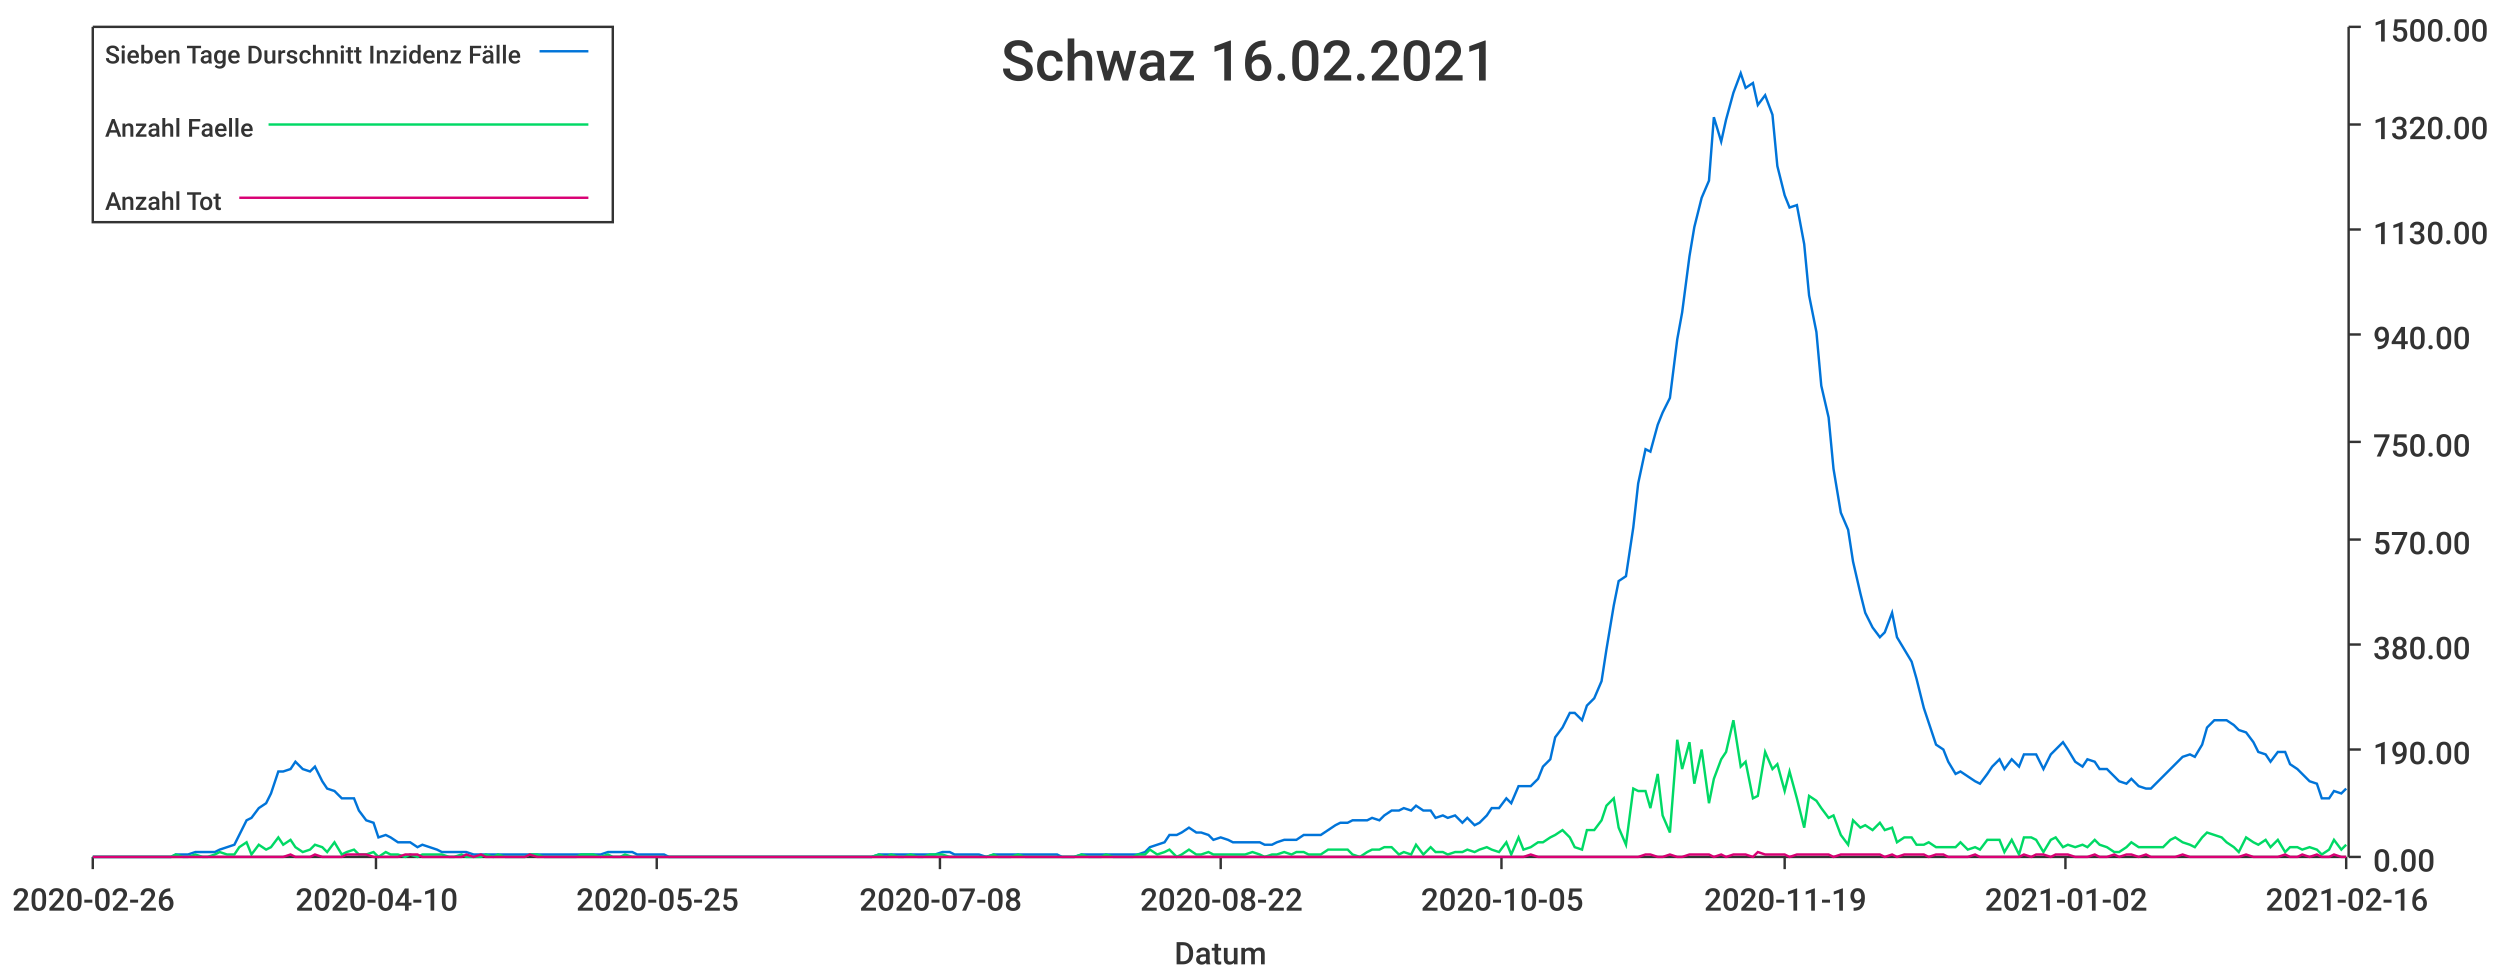
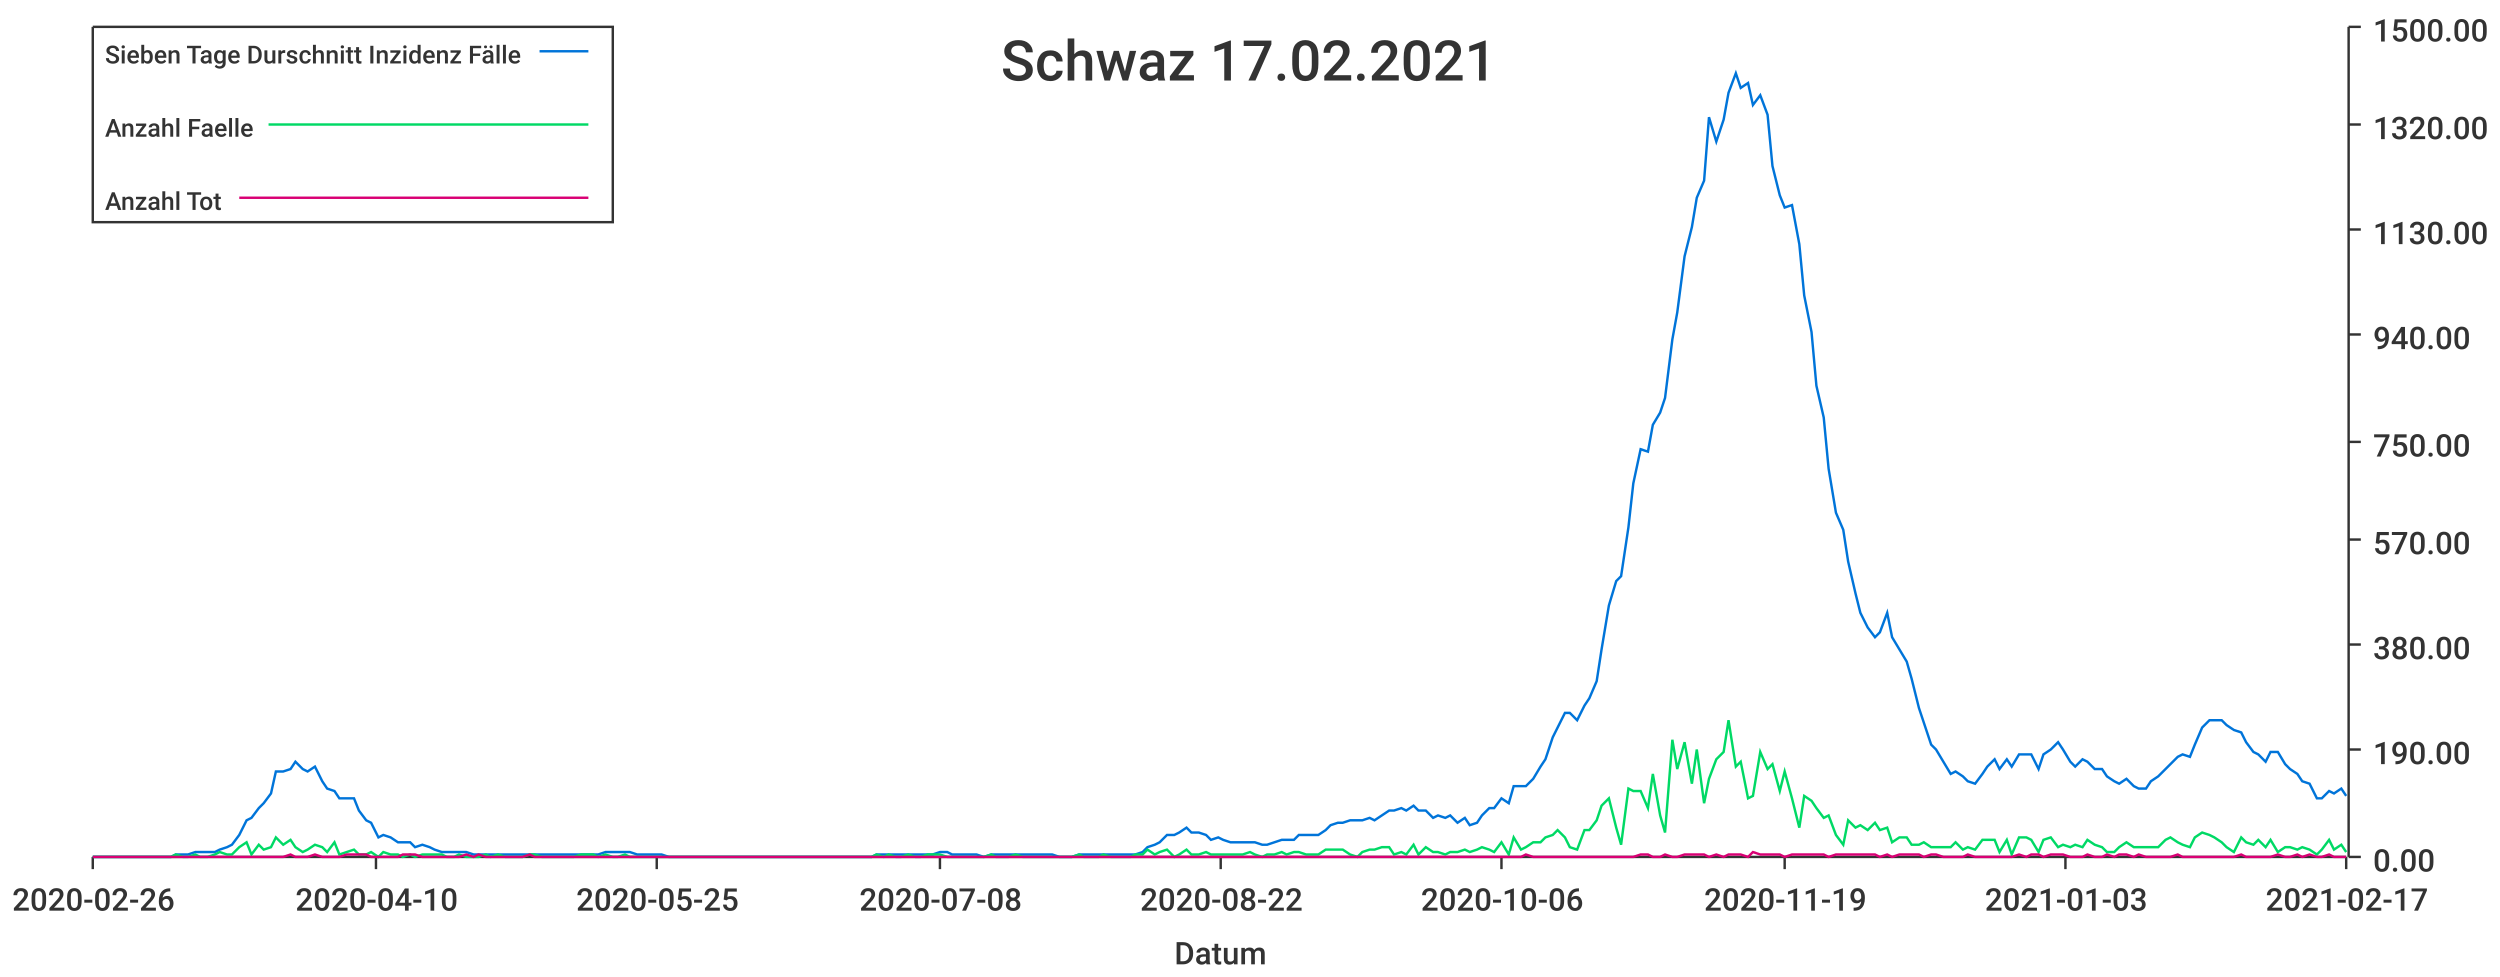
<svg xmlns="http://www.w3.org/2000/svg" width="1024" height="400">\n<path d="M 0 0 L 1024 0 L 1024 400 L 0 400 L 0 0" style="stroke-width:0;stroke:rgba(255,255,255,1.0);fill:rgba(255,255,255,1.0)" />
  <path d="M 38 11 L 961 11 L 961 351 L 38 351 L 38 11" style="stroke-width:0;stroke:rgba(255,255,255,1.0);fill:rgba(255,255,255,1.0)" />
  <path d="M 38 351 L 961 351" style="stroke-width:1;stroke:rgba(51,51,51,1.0);fill:none" />
  <path d="M 38 351 L 38 356" style="stroke-width:1;stroke:rgba(51,51,51,1.0);fill:none" />
  <text x="5" y="373" style="stroke-width:0;stroke:none;fill:rgba(51,51,51,1.0);font-size:12.8px;font-family:'Roboto Medium',sans-serif">2020-02-26</text>
  <path d="M 154 351 L 154 356" style="stroke-width:1;stroke:rgba(51,51,51,1.0);fill:none" />
  <text x="121" y="373" style="stroke-width:0;stroke:none;fill:rgba(51,51,51,1.0);font-size:12.8px;font-family:'Roboto Medium',sans-serif">2020-04-10</text>
  <path d="M 269 351 L 269 356" style="stroke-width:1;stroke:rgba(51,51,51,1.0);fill:none" />
  <text x="236" y="373" style="stroke-width:0;stroke:none;fill:rgba(51,51,51,1.0);font-size:12.8px;font-family:'Roboto Medium',sans-serif">2020-05-25</text>
  <path d="M 385 351 L 385 356" style="stroke-width:1;stroke:rgba(51,51,51,1.0);fill:none" />
  <text x="352" y="373" style="stroke-width:0;stroke:none;fill:rgba(51,51,51,1.0);font-size:12.8px;font-family:'Roboto Medium',sans-serif">2020-07-08</text>
  <path d="M 500 351 L 500 356" style="stroke-width:1;stroke:rgba(51,51,51,1.0);fill:none" />
  <text x="467" y="373" style="stroke-width:0;stroke:none;fill:rgba(51,51,51,1.0);font-size:12.8px;font-family:'Roboto Medium',sans-serif">2020-08-22</text>
  <path d="M 615 351 L 615 356" style="stroke-width:1;stroke:rgba(51,51,51,1.0);fill:none" />
-   <text x="582" y="373" style="stroke-width:0;stroke:none;fill:rgba(51,51,51,1.0);font-size:12.8px;font-family:'Roboto Medium',sans-serif">2020-10-05</text>
+   <text x="582" y="373" style="stroke-width:0;stroke:none;fill:rgba(51,51,51,1.0);font-size:12.8px;font-family:'Roboto Medium',sans-serif">2020-10-06</text>
  <path d="M 731 351 L 731 356" style="stroke-width:1;stroke:rgba(51,51,51,1.0);fill:none" />
  <text x="698" y="373" style="stroke-width:0;stroke:none;fill:rgba(51,51,51,1.0);font-size:12.8px;font-family:'Roboto Medium',sans-serif">2020-11-19</text>
  <path d="M 846 351 L 846 356" style="stroke-width:1;stroke:rgba(51,51,51,1.0);fill:none" />
-   <text x="813" y="373" style="stroke-width:0;stroke:none;fill:rgba(51,51,51,1.0);font-size:12.8px;font-family:'Roboto Medium',sans-serif">2021-01-02</text>
+   <text x="813" y="373" style="stroke-width:0;stroke:none;fill:rgba(51,51,51,1.0);font-size:12.8px;font-family:'Roboto Medium',sans-serif">2021-01-03</text>
  <path d="M 961 351 L 961 356" style="stroke-width:1;stroke:rgba(51,51,51,1.0);fill:none" />
-   <text x="928" y="373" style="stroke-width:0;stroke:none;fill:rgba(51,51,51,1.0);font-size:12.8px;font-family:'Roboto Medium',sans-serif">2021-02-16</text>
+   <text x="928" y="373" style="stroke-width:0;stroke:none;fill:rgba(51,51,51,1.0);font-size:12.8px;font-family:'Roboto Medium',sans-serif">2021-02-17</text>
  <text x="481" y="395" style="stroke-width:0;stroke:none;fill:rgba(51,51,51,1.0);font-size:12.8px;font-family:'Roboto Medium',sans-serif">Datum</text>
  <path d="M 962 351 L 962 11" style="stroke-width:1;stroke:rgba(51,51,51,1.0);fill:none" />
  <path d="M 962 351 L 967 351" style="stroke-width:1;stroke:rgba(51,51,51,1.0);fill:none" />
  <text x="972" y="357" style="stroke-width:0;stroke:none;fill:rgba(51,51,51,1.0);font-size:12.8px;font-family:'Roboto Medium',sans-serif">0.00</text>
  <path d="M 962 307 L 967 307" style="stroke-width:1;stroke:rgba(51,51,51,1.0);fill:none" />
  <text x="972" y="313" style="stroke-width:0;stroke:none;fill:rgba(51,51,51,1.0);font-size:12.8px;font-family:'Roboto Medium',sans-serif">190.00</text>
  <path d="M 962 264 L 967 264" style="stroke-width:1;stroke:rgba(51,51,51,1.0);fill:none" />
  <text x="972" y="270" style="stroke-width:0;stroke:none;fill:rgba(51,51,51,1.0);font-size:12.8px;font-family:'Roboto Medium',sans-serif">380.00</text>
  <path d="M 962 221 L 967 221" style="stroke-width:1;stroke:rgba(51,51,51,1.0);fill:none" />
  <text x="972" y="227" style="stroke-width:0;stroke:none;fill:rgba(51,51,51,1.0);font-size:12.8px;font-family:'Roboto Medium',sans-serif">570.00</text>
  <path d="M 962 181 L 967 181" style="stroke-width:1;stroke:rgba(51,51,51,1.0);fill:none" />
  <text x="972" y="187" style="stroke-width:0;stroke:none;fill:rgba(51,51,51,1.0);font-size:12.8px;font-family:'Roboto Medium',sans-serif">750.00</text>
  <path d="M 962 137 L 967 137" style="stroke-width:1;stroke:rgba(51,51,51,1.0);fill:none" />
  <text x="972" y="143" style="stroke-width:0;stroke:none;fill:rgba(51,51,51,1.0);font-size:12.8px;font-family:'Roboto Medium',sans-serif">940.00</text>
  <path d="M 962 94 L 967 94" style="stroke-width:1;stroke:rgba(51,51,51,1.0);fill:none" />
  <text x="972" y="100" style="stroke-width:0;stroke:none;fill:rgba(51,51,51,1.0);font-size:12.8px;font-family:'Roboto Medium',sans-serif">1130.00</text>
  <path d="M 962 51 L 967 51" style="stroke-width:1;stroke:rgba(51,51,51,1.0);fill:none" />
  <text x="972" y="57" style="stroke-width:0;stroke:none;fill:rgba(51,51,51,1.0);font-size:12.8px;font-family:'Roboto Medium',sans-serif">1320.00</text>
  <path d="M 962 11 L 967 11" style="stroke-width:1;stroke:rgba(51,51,51,1.0);fill:none" />
  <text x="972" y="17" style="stroke-width:0;stroke:none;fill:rgba(51,51,51,1.0);font-size:12.8px;font-family:'Roboto Medium',sans-serif">1500.00</text>
-   <path d="M 38 351 L 41 351 L 44 351 L 46 351 L 49 351 L 51 351 L 54 351 L 57 351 L 59 351 L 62 351 L 64 351 L 67 351 L 70 351 L 72 350 L 75 350 L 77 350 L 80 349 L 83 349 L 85 349 L 88 349 L 90 348 L 93 347 L 96 346 L 98 342 L 101 336 L 103 335 L 106 331 L 109 329 L 111 325 L 114 316 L 116 316 L 119 315 L 121 312 L 124 315 L 127 316 L 129 314 L 132 320 L 134 323 L 137 324 L 140 327 L 142 327 L 145 327 L 147 332 L 150 336 L 153 337 L 155 343 L 158 342 L 160 343 L 163 345 L 166 345 L 168 345 L 171 347 L 173 346 L 176 347 L 179 348 L 181 349 L 184 349 L 186 349 L 189 349 L 191 349 L 194 350 L 197 350 L 199 350 L 202 350 L 204 350 L 207 350 L 210 350 L 212 350 L 215 350 L 217 350 L 220 350 L 223 350 L 225 350 L 228 350 L 230 350 L 233 350 L 236 350 L 238 350 L 241 350 L 243 350 L 246 350 L 249 349 L 251 349 L 254 349 L 256 349 L 259 349 L 261 350 L 264 350 L 267 350 L 269 350 L 272 350 L 274 351 L 277 351 L 280 351 L 282 351 L 285 351 L 287 351 L 290 351 L 293 351 L 295 351 L 298 351 L 300 351 L 303 351 L 306 351 L 308 351 L 311 351 L 313 351 L 316 351 L 319 351 L 321 351 L 324 351 L 326 351 L 329 351 L 331 351 L 334 351 L 337 351 L 339 351 L 342 351 L 344 351 L 347 351 L 350 351 L 352 351 L 355 351 L 357 351 L 360 350 L 363 350 L 365 350 L 368 350 L 370 350 L 373 350 L 376 350 L 378 350 L 381 350 L 383 350 L 386 349 L 389 349 L 391 350 L 394 350 L 396 350 L 399 350 L 401 350 L 404 351 L 407 350 L 409 350 L 412 350 L 414 350 L 417 350 L 420 350 L 422 350 L 425 350 L 427 350 L 430 350 L 433 350 L 435 351 L 438 351 L 440 351 L 443 350 L 446 350 L 448 350 L 451 350 L 453 350 L 456 350 L 459 350 L 461 350 L 464 350 L 466 350 L 469 349 L 471 347 L 474 346 L 477 345 L 479 342 L 482 342 L 484 341 L 487 339 L 490 341 L 492 341 L 495 342 L 497 344 L 500 343 L 503 344 L 505 345 L 508 345 L 510 345 L 513 345 L 516 345 L 518 346 L 521 346 L 523 345 L 526 344 L 529 344 L 531 344 L 534 342 L 536 342 L 539 342 L 541 342 L 544 340 L 547 338 L 549 337 L 552 337 L 554 336 L 557 336 L 560 336 L 562 335 L 565 336 L 567 334 L 570 332 L 573 332 L 575 331 L 578 332 L 580 330 L 583 332 L 586 332 L 588 335 L 591 334 L 593 335 L 596 334 L 599 337 L 601 335 L 604 338 L 606 337 L 609 334 L 611 331 L 614 331 L 617 327 L 619 329 L 622 322 L 624 322 L 627 322 L 630 319 L 632 314 L 635 311 L 637 302 L 640 298 L 643 292 L 645 292 L 648 295 L 650 289 L 653 286 L 656 279 L 658 266 L 661 248 L 663 238 L 666 236 L 669 216 L 671 198 L 674 184 L 676 185 L 679 174 L 681 169 L 684 163 L 687 139 L 689 128 L 692 105 L 694 93 L 697 81 L 700 74 L 702 48 L 705 58 L 707 49 L 710 38 L 713 30 L 715 36 L 718 34 L 720 43 L 723 39 L 726 47 L 728 68 L 731 80 L 733 85 L 736 84 L 739 100 L 741 121 L 744 136 L 746 158 L 749 171 L 751 192 L 754 210 L 757 217 L 759 230 L 762 243 L 764 251 L 767 257 L 770 261 L 772 259 L 775 251 L 777 261 L 780 266 L 783 271 L 785 278 L 788 290 L 790 296 L 793 305 L 796 307 L 798 312 L 801 317 L 803 316 L 806 318 L 809 320 L 811 321 L 814 317 L 816 314 L 819 311 L 821 315 L 824 311 L 827 314 L 829 309 L 832 309 L 834 309 L 837 315 L 840 309 L 842 307 L 845 304 L 847 307 L 850 312 L 853 314 L 855 311 L 858 312 L 860 315 L 863 315 L 866 318 L 868 320 L 871 321 L 873 319 L 876 322 L 879 323 L 881 323 L 884 320 L 886 318 L 889 315 L 891 313 L 894 310 L 897 309 L 899 310 L 902 305 L 904 298 L 907 295 L 910 295 L 912 295 L 915 297 L 917 299 L 920 300 L 923 304 L 925 308 L 928 309 L 930 312 L 933 308 L 936 308 L 938 313 L 941 315 L 943 317 L 946 320 L 949 321 L 951 327 L 954 327 L 956 324 L 959 325 L 961 323" style="stroke-width:1;stroke:rgba(0,116,217,1.0);fill:none" />
-   <path d="M 38 351 L 41 351 L 44 351 L 46 351 L 49 351 L 51 351 L 54 351 L 57 351 L 59 351 L 62 351 L 64 351 L 67 351 L 70 351 L 72 350 L 75 351 L 77 351 L 80 350 L 83 351 L 85 351 L 88 350 L 90 349 L 93 350 L 96 350 L 98 347 L 101 345 L 103 350 L 106 346 L 109 348 L 111 347 L 114 343 L 116 346 L 119 344 L 121 347 L 124 349 L 127 348 L 129 346 L 132 347 L 134 349 L 137 345 L 140 350 L 142 349 L 145 348 L 147 350 L 150 350 L 153 349 L 155 351 L 158 349 L 160 350 L 163 350 L 166 351 L 168 350 L 171 351 L 173 350 L 176 350 L 179 350 L 181 350 L 184 351 L 186 351 L 189 350 L 191 351 L 194 351 L 197 351 L 199 350 L 202 351 L 204 350 L 207 351 L 210 351 L 212 351 L 215 351 L 217 350 L 220 350 L 223 351 L 225 351 L 228 351 L 230 351 L 233 351 L 236 351 L 238 350 L 241 350 L 243 350 L 246 351 L 249 350 L 251 351 L 254 351 L 256 350 L 259 351 L 261 351 L 264 351 L 267 351 L 269 351 L 272 351 L 274 351 L 277 351 L 280 351 L 282 351 L 285 351 L 287 351 L 290 351 L 293 351 L 295 351 L 298 351 L 300 351 L 303 351 L 306 351 L 308 351 L 311 351 L 313 351 L 316 351 L 319 351 L 321 351 L 324 351 L 326 351 L 329 351 L 331 351 L 334 351 L 337 351 L 339 351 L 342 351 L 344 351 L 347 351 L 350 351 L 352 351 L 355 351 L 357 351 L 360 350 L 363 351 L 365 350 L 368 351 L 370 351 L 373 350 L 376 351 L 378 351 L 381 350 L 383 350 L 386 350 L 389 351 L 391 351 L 394 351 L 396 351 L 399 351 L 401 351 L 404 351 L 407 350 L 409 351 L 412 351 L 414 351 L 417 350 L 420 351 L 422 351 L 425 351 L 427 351 L 430 351 L 433 351 L 435 351 L 438 351 L 440 351 L 443 350 L 446 351 L 448 351 L 451 351 L 453 350 L 456 351 L 459 351 L 461 351 L 464 351 L 466 350 L 469 350 L 471 348 L 474 350 L 477 349 L 479 348 L 482 351 L 484 350 L 487 348 L 490 350 L 492 350 L 495 349 L 497 350 L 500 350 L 503 350 L 505 350 L 508 350 L 510 350 L 513 349 L 516 350 L 518 351 L 521 350 L 523 350 L 526 349 L 529 350 L 531 349 L 534 349 L 536 350 L 539 350 L 541 350 L 544 348 L 547 348 L 549 348 L 552 348 L 554 350 L 557 351 L 560 349 L 562 348 L 565 348 L 567 347 L 570 347 L 573 350 L 575 349 L 578 350 L 580 346 L 583 350 L 586 347 L 588 349 L 591 349 L 593 350 L 596 349 L 599 349 L 601 348 L 604 349 L 606 348 L 609 347 L 611 348 L 614 349 L 617 345 L 619 350 L 622 343 L 624 348 L 627 347 L 630 345 L 632 345 L 635 343 L 637 342 L 640 340 L 643 343 L 645 347 L 648 348 L 650 340 L 653 340 L 656 336 L 658 330 L 661 327 L 663 339 L 666 346 L 669 323 L 671 324 L 674 324 L 676 331 L 679 317 L 681 334 L 684 341 L 687 303 L 689 315 L 692 304 L 694 321 L 697 307 L 700 329 L 702 319 L 705 311 L 707 308 L 710 295 L 713 314 L 715 312 L 718 327 L 720 326 L 723 308 L 726 315 L 728 313 L 731 324 L 733 316 L 736 327 L 739 339 L 741 326 L 744 328 L 746 331 L 749 335 L 751 334 L 754 342 L 757 346 L 759 336 L 762 339 L 764 338 L 767 340 L 770 337 L 772 340 L 775 339 L 777 345 L 780 343 L 783 343 L 785 346 L 788 346 L 790 345 L 793 347 L 796 347 L 798 347 L 801 347 L 803 345 L 806 348 L 809 347 L 811 348 L 814 344 L 816 344 L 819 344 L 821 349 L 824 344 L 827 350 L 829 343 L 832 343 L 834 344 L 837 349 L 840 344 L 842 343 L 845 347 L 847 346 L 850 347 L 853 346 L 855 347 L 858 344 L 860 346 L 863 347 L 866 349 L 868 349 L 871 347 L 873 345 L 876 347 L 879 347 L 881 347 L 884 347 L 886 347 L 889 344 L 891 343 L 894 345 L 897 346 L 899 347 L 902 343 L 904 341 L 907 342 L 910 343 L 912 345 L 915 347 L 917 349 L 920 343 L 923 345 L 925 346 L 928 344 L 930 347 L 933 344 L 936 349 L 938 347 L 941 347 L 943 348 L 946 347 L 949 348 L 951 350 L 954 348 L 956 344 L 959 348 L 961 346" style="stroke-width:1;stroke:rgba(0,217,101,1.0);fill:none" />
-   <path d="M 38 351 L 41 351 L 44 351 L 46 351 L 49 351 L 51 351 L 54 351 L 57 351 L 59 351 L 62 351 L 64 351 L 67 351 L 70 351 L 72 351 L 75 351 L 77 351 L 80 351 L 83 351 L 85 351 L 88 351 L 90 351 L 93 351 L 96 351 L 98 351 L 101 351 L 103 351 L 106 351 L 109 351 L 111 351 L 114 351 L 116 351 L 119 350 L 121 351 L 124 351 L 127 351 L 129 350 L 132 351 L 134 351 L 137 351 L 140 351 L 142 350 L 145 350 L 147 350 L 150 350 L 153 351 L 155 351 L 158 351 L 160 351 L 163 351 L 166 350 L 168 350 L 171 350 L 173 351 L 176 351 L 179 351 L 181 351 L 184 351 L 186 351 L 189 351 L 191 350 L 194 351 L 197 350 L 199 351 L 202 351 L 204 351 L 207 351 L 210 351 L 212 351 L 215 351 L 217 350 L 220 351 L 223 351 L 225 351 L 228 351 L 230 351 L 233 351 L 236 351 L 238 351 L 241 351 L 243 351 L 246 351 L 249 351 L 251 351 L 254 351 L 256 351 L 259 351 L 261 351 L 264 351 L 267 351 L 269 351 L 272 351 L 274 351 L 277 351 L 280 351 L 282 351 L 285 351 L 287 351 L 290 351 L 293 351 L 295 351 L 298 351 L 300 351 L 303 351 L 306 351 L 308 351 L 311 351 L 313 351 L 316 351 L 319 351 L 321 351 L 324 351 L 326 351 L 329 351 L 331 351 L 334 351 L 337 351 L 339 351 L 342 351 L 344 351 L 347 351 L 350 351 L 352 351 L 355 351 L 357 351 L 360 351 L 363 351 L 365 351 L 368 351 L 370 351 L 373 351 L 376 351 L 378 351 L 381 351 L 383 351 L 386 351 L 389 351 L 391 351 L 394 351 L 396 351 L 399 351 L 401 351 L 404 351 L 407 351 L 409 351 L 412 351 L 414 351 L 417 351 L 420 351 L 422 351 L 425 351 L 427 351 L 430 351 L 433 351 L 435 351 L 438 351 L 440 351 L 443 351 L 446 351 L 448 351 L 451 351 L 453 351 L 456 351 L 459 351 L 461 351 L 464 351 L 466 351 L 469 351 L 471 351 L 474 351 L 477 351 L 479 351 L 482 351 L 484 351 L 487 351 L 490 351 L 492 351 L 495 351 L 497 351 L 500 351 L 503 351 L 505 351 L 508 351 L 510 351 L 513 351 L 516 351 L 518 351 L 521 351 L 523 351 L 526 351 L 529 351 L 531 351 L 534 351 L 536 351 L 539 351 L 541 351 L 544 351 L 547 351 L 549 351 L 552 351 L 554 351 L 557 351 L 560 351 L 562 351 L 565 351 L 567 351 L 570 351 L 573 351 L 575 351 L 578 351 L 580 351 L 583 351 L 586 351 L 588 351 L 591 351 L 593 351 L 596 351 L 599 351 L 601 351 L 604 351 L 606 351 L 609 351 L 611 351 L 614 351 L 617 351 L 619 351 L 622 351 L 624 351 L 627 350 L 630 351 L 632 351 L 635 351 L 637 351 L 640 351 L 643 351 L 645 351 L 648 351 L 650 351 L 653 351 L 656 351 L 658 351 L 661 351 L 663 351 L 666 351 L 669 351 L 671 351 L 674 350 L 676 350 L 679 351 L 681 351 L 684 350 L 687 351 L 689 351 L 692 350 L 694 350 L 697 350 L 700 350 L 702 351 L 705 350 L 707 351 L 710 350 L 713 350 L 715 350 L 718 351 L 720 349 L 723 350 L 726 350 L 728 350 L 731 350 L 733 351 L 736 350 L 739 350 L 741 350 L 744 350 L 746 350 L 749 350 L 751 351 L 754 350 L 757 350 L 759 350 L 762 350 L 764 350 L 767 350 L 770 350 L 772 351 L 775 350 L 777 351 L 780 350 L 783 350 L 785 350 L 788 350 L 790 351 L 793 350 L 796 350 L 798 351 L 801 351 L 803 351 L 806 351 L 809 350 L 811 351 L 814 351 L 816 351 L 819 351 L 821 351 L 824 351 L 827 351 L 829 350 L 832 351 L 834 350 L 837 350 L 840 351 L 842 350 L 845 350 L 847 350 L 850 351 L 853 351 L 855 351 L 858 350 L 860 351 L 863 351 L 866 350 L 868 351 L 871 350 L 873 350 L 876 351 L 879 350 L 881 351 L 884 351 L 886 351 L 889 351 L 891 351 L 894 350 L 897 351 L 899 351 L 902 351 L 904 351 L 907 351 L 910 351 L 912 351 L 915 351 L 917 351 L 920 350 L 923 351 L 925 351 L 928 351 L 930 351 L 933 351 L 936 350 L 938 351 L 941 351 L 943 350 L 946 351 L 949 350 L 951 351 L 954 351 L 956 350 L 959 351 L 961 351" style="stroke-width:1;stroke:rgba(217,0,116,1.0);fill:none" />
-   <text x="410" y="33" style="stroke-width:0;stroke:none;fill:rgba(51,51,51,1.0);font-size:23.0px;font-family:'Roboto Medium',sans-serif">Schwaz 16.02.2021</text>
+   <path d="M 38 351 L 41 351 L 44 351 L 46 351 L 49 351 L 51 351 L 54 351 L 57 351 L 59 351 L 62 351 L 64 351 L 67 351 L 70 351 L 72 350 L 75 350 L 77 350 L 80 349 L 82 349 L 85 349 L 88 349 L 90 348 L 93 347 L 95 346 L 98 342 L 101 336 L 103 335 L 106 331 L 108 329 L 111 325 L 113 316 L 116 316 L 119 315 L 121 312 L 124 315 L 126 316 L 129 314 L 132 320 L 134 323 L 137 324 L 139 327 L 142 327 L 145 327 L 147 332 L 150 336 L 152 337 L 155 343 L 157 342 L 160 343 L 163 345 L 165 345 L 168 345 L 170 347 L 173 346 L 176 347 L 178 348 L 181 349 L 183 349 L 186 349 L 188 349 L 191 349 L 194 350 L 196 350 L 199 350 L 201 350 L 204 350 L 207 350 L 209 350 L 212 350 L 214 350 L 217 350 L 219 350 L 222 350 L 225 350 L 227 350 L 230 350 L 232 350 L 235 350 L 238 350 L 240 350 L 243 350 L 245 350 L 248 349 L 251 349 L 253 349 L 256 349 L 258 349 L 261 350 L 263 350 L 266 350 L 269 350 L 271 350 L 274 351 L 276 351 L 279 351 L 282 351 L 284 351 L 287 351 L 289 351 L 292 351 L 294 351 L 297 351 L 300 351 L 302 351 L 305 351 L 307 351 L 310 351 L 313 351 L 315 351 L 318 351 L 320 351 L 323 351 L 325 351 L 328 351 L 331 351 L 333 351 L 336 351 L 338 351 L 341 351 L 344 351 L 346 351 L 349 351 L 351 351 L 354 351 L 357 351 L 359 350 L 362 350 L 364 350 L 367 350 L 369 350 L 372 350 L 375 350 L 377 350 L 380 350 L 382 350 L 385 349 L 388 349 L 390 350 L 393 350 L 395 350 L 398 350 L 400 350 L 403 351 L 406 350 L 408 350 L 411 350 L 413 350 L 416 350 L 419 350 L 421 350 L 424 350 L 426 350 L 429 350 L 431 350 L 434 351 L 437 351 L 439 351 L 442 350 L 444 350 L 447 350 L 450 350 L 452 350 L 455 350 L 457 350 L 460 350 L 463 350 L 465 350 L 468 349 L 470 347 L 473 346 L 475 345 L 478 342 L 481 342 L 483 341 L 486 339 L 488 341 L 491 341 L 494 342 L 496 344 L 499 343 L 501 344 L 504 345 L 506 345 L 509 345 L 512 345 L 514 345 L 517 346 L 519 346 L 522 345 L 525 344 L 527 344 L 530 344 L 532 342 L 535 342 L 537 342 L 540 342 L 543 340 L 545 338 L 548 337 L 550 337 L 553 336 L 556 336 L 558 336 L 561 335 L 563 336 L 566 334 L 569 332 L 571 332 L 574 331 L 576 332 L 579 330 L 581 332 L 584 332 L 587 335 L 589 334 L 592 335 L 594 334 L 597 337 L 600 335 L 602 338 L 605 337 L 607 334 L 610 331 L 612 331 L 615 327 L 618 329 L 620 322 L 623 322 L 625 322 L 628 319 L 631 314 L 633 311 L 636 302 L 638 298 L 641 292 L 643 292 L 646 295 L 649 289 L 651 286 L 654 279 L 656 266 L 659 248 L 662 238 L 664 236 L 667 216 L 669 198 L 672 184 L 675 185 L 677 174 L 680 169 L 682 163 L 685 139 L 687 128 L 690 105 L 693 93 L 695 81 L 698 74 L 700 48 L 703 58 L 706 49 L 708 38 L 711 30 L 713 36 L 716 34 L 718 43 L 721 39 L 724 47 L 726 68 L 729 80 L 731 85 L 734 84 L 737 100 L 739 121 L 742 136 L 744 158 L 747 171 L 749 192 L 752 210 L 755 217 L 757 230 L 760 243 L 762 251 L 765 257 L 768 261 L 770 259 L 773 251 L 775 261 L 778 266 L 781 271 L 783 278 L 786 290 L 788 296 L 791 305 L 793 307 L 796 312 L 799 317 L 801 316 L 804 318 L 806 320 L 809 321 L 812 317 L 814 314 L 817 311 L 819 315 L 822 311 L 824 314 L 827 309 L 830 309 L 832 309 L 835 315 L 837 309 L 840 307 L 843 304 L 845 307 L 848 312 L 850 314 L 853 311 L 855 312 L 858 315 L 861 315 L 863 318 L 866 320 L 868 321 L 871 319 L 874 322 L 876 323 L 879 323 L 881 320 L 884 318 L 887 315 L 889 313 L 892 310 L 894 309 L 897 310 L 899 305 L 902 298 L 905 295 L 907 295 L 910 295 L 912 297 L 915 299 L 918 300 L 920 304 L 923 308 L 925 309 L 928 312 L 930 308 L 933 308 L 936 313 L 938 315 L 941 317 L 943 320 L 946 321 L 949 327 L 951 327 L 954 324 L 956 325 L 959 323 L 961 326" style="stroke-width:1;stroke:rgba(0,116,217,1.0);fill:none" />
+   <path d="M 38 351 L 41 351 L 44 351 L 46 351 L 49 351 L 51 351 L 54 351 L 57 351 L 59 351 L 62 351 L 64 351 L 67 351 L 70 351 L 72 350 L 75 351 L 77 351 L 80 350 L 82 351 L 85 351 L 88 350 L 90 349 L 93 350 L 95 350 L 98 347 L 101 345 L 103 350 L 106 346 L 108 348 L 111 347 L 113 343 L 116 346 L 119 344 L 121 347 L 124 349 L 126 348 L 129 346 L 132 347 L 134 349 L 137 345 L 139 350 L 142 349 L 145 348 L 147 350 L 150 350 L 152 349 L 155 351 L 157 349 L 160 350 L 163 350 L 165 351 L 168 350 L 170 351 L 173 350 L 176 350 L 178 350 L 181 350 L 183 351 L 186 351 L 188 350 L 191 351 L 194 351 L 196 351 L 199 350 L 201 351 L 204 350 L 207 351 L 209 351 L 212 351 L 214 351 L 217 350 L 219 350 L 222 351 L 225 351 L 227 351 L 230 351 L 232 351 L 235 351 L 238 350 L 240 350 L 243 350 L 245 351 L 248 350 L 251 351 L 253 351 L 256 350 L 258 351 L 261 351 L 263 351 L 266 351 L 269 351 L 271 351 L 274 351 L 276 351 L 279 351 L 282 351 L 284 351 L 287 351 L 289 351 L 292 351 L 294 351 L 297 351 L 300 351 L 302 351 L 305 351 L 307 351 L 310 351 L 313 351 L 315 351 L 318 351 L 320 351 L 323 351 L 325 351 L 328 351 L 331 351 L 333 351 L 336 351 L 338 351 L 341 351 L 344 351 L 346 351 L 349 351 L 351 351 L 354 351 L 357 351 L 359 350 L 362 351 L 364 350 L 367 351 L 369 351 L 372 350 L 375 351 L 377 351 L 380 350 L 382 350 L 385 350 L 388 351 L 390 351 L 393 351 L 395 351 L 398 351 L 400 351 L 403 351 L 406 350 L 408 351 L 411 351 L 413 351 L 416 350 L 419 351 L 421 351 L 424 351 L 426 351 L 429 351 L 431 351 L 434 351 L 437 351 L 439 351 L 442 350 L 444 351 L 447 351 L 450 351 L 452 350 L 455 351 L 457 351 L 460 351 L 463 351 L 465 350 L 468 350 L 470 348 L 473 350 L 475 349 L 478 348 L 481 351 L 483 350 L 486 348 L 488 350 L 491 350 L 494 349 L 496 350 L 499 350 L 501 350 L 504 350 L 506 350 L 509 350 L 512 349 L 514 350 L 517 351 L 519 350 L 522 350 L 525 349 L 527 350 L 530 349 L 532 349 L 535 350 L 537 350 L 540 350 L 543 348 L 545 348 L 548 348 L 550 348 L 553 350 L 556 351 L 558 349 L 561 348 L 563 348 L 566 347 L 569 347 L 571 350 L 574 349 L 576 350 L 579 346 L 581 350 L 584 347 L 587 349 L 589 349 L 592 350 L 594 349 L 597 349 L 600 348 L 602 349 L 605 348 L 607 347 L 610 348 L 612 349 L 615 345 L 618 350 L 620 343 L 623 348 L 625 347 L 628 345 L 631 345 L 633 343 L 636 342 L 638 340 L 641 343 L 643 347 L 646 348 L 649 340 L 651 340 L 654 336 L 656 330 L 659 327 L 662 339 L 664 346 L 667 323 L 669 324 L 672 324 L 675 331 L 677 317 L 680 334 L 682 341 L 685 303 L 687 315 L 690 304 L 693 321 L 695 307 L 698 329 L 700 319 L 703 311 L 706 308 L 708 295 L 711 314 L 713 312 L 716 327 L 718 326 L 721 308 L 724 315 L 726 313 L 729 324 L 731 316 L 734 327 L 737 339 L 739 326 L 742 328 L 744 331 L 747 335 L 749 334 L 752 342 L 755 346 L 757 336 L 760 339 L 762 338 L 765 340 L 768 337 L 770 340 L 773 339 L 775 345 L 778 343 L 781 343 L 783 346 L 786 346 L 788 345 L 791 347 L 793 347 L 796 347 L 799 347 L 801 345 L 804 348 L 806 347 L 809 348 L 812 344 L 814 344 L 817 344 L 819 349 L 822 344 L 824 350 L 827 343 L 830 343 L 832 344 L 835 349 L 837 344 L 840 343 L 843 347 L 845 346 L 848 347 L 850 346 L 853 347 L 855 344 L 858 346 L 861 347 L 863 349 L 866 349 L 868 347 L 871 345 L 874 347 L 876 347 L 879 347 L 881 347 L 884 347 L 887 344 L 889 343 L 892 345 L 894 346 L 897 347 L 899 343 L 902 341 L 905 342 L 907 343 L 910 345 L 912 347 L 915 349 L 918 343 L 920 345 L 923 346 L 925 344 L 928 347 L 930 344 L 933 349 L 936 347 L 938 347 L 941 348 L 943 347 L 946 348 L 949 350 L 951 348 L 954 344 L 956 348 L 959 346 L 961 349" style="stroke-width:1;stroke:rgba(0,217,101,1.0);fill:none" />
+   <path d="M 38 351 L 41 351 L 44 351 L 46 351 L 49 351 L 51 351 L 54 351 L 57 351 L 59 351 L 62 351 L 64 351 L 67 351 L 70 351 L 72 351 L 75 351 L 77 351 L 80 351 L 82 351 L 85 351 L 88 351 L 90 351 L 93 351 L 95 351 L 98 351 L 101 351 L 103 351 L 106 351 L 108 351 L 111 351 L 113 351 L 116 351 L 119 350 L 121 351 L 124 351 L 126 351 L 129 350 L 132 351 L 134 351 L 137 351 L 139 351 L 142 350 L 145 350 L 147 350 L 150 350 L 152 351 L 155 351 L 157 351 L 160 351 L 163 351 L 165 350 L 168 350 L 170 350 L 173 351 L 176 351 L 178 351 L 181 351 L 183 351 L 186 351 L 188 351 L 191 350 L 194 351 L 196 350 L 199 351 L 201 351 L 204 351 L 207 351 L 209 351 L 212 351 L 214 351 L 217 350 L 219 351 L 222 351 L 225 351 L 227 351 L 230 351 L 232 351 L 235 351 L 238 351 L 240 351 L 243 351 L 245 351 L 248 351 L 251 351 L 253 351 L 256 351 L 258 351 L 261 351 L 263 351 L 266 351 L 269 351 L 271 351 L 274 351 L 276 351 L 279 351 L 282 351 L 284 351 L 287 351 L 289 351 L 292 351 L 294 351 L 297 351 L 300 351 L 302 351 L 305 351 L 307 351 L 310 351 L 313 351 L 315 351 L 318 351 L 320 351 L 323 351 L 325 351 L 328 351 L 331 351 L 333 351 L 336 351 L 338 351 L 341 351 L 344 351 L 346 351 L 349 351 L 351 351 L 354 351 L 357 351 L 359 351 L 362 351 L 364 351 L 367 351 L 369 351 L 372 351 L 375 351 L 377 351 L 380 351 L 382 351 L 385 351 L 388 351 L 390 351 L 393 351 L 395 351 L 398 351 L 400 351 L 403 351 L 406 351 L 408 351 L 411 351 L 413 351 L 416 351 L 419 351 L 421 351 L 424 351 L 426 351 L 429 351 L 431 351 L 434 351 L 437 351 L 439 351 L 442 351 L 444 351 L 447 351 L 450 351 L 452 351 L 455 351 L 457 351 L 460 351 L 463 351 L 465 351 L 468 351 L 470 351 L 473 351 L 475 351 L 478 351 L 481 351 L 483 351 L 486 351 L 488 351 L 491 351 L 494 351 L 496 351 L 499 351 L 501 351 L 504 351 L 506 351 L 509 351 L 512 351 L 514 351 L 517 351 L 519 351 L 522 351 L 525 351 L 527 351 L 530 351 L 532 351 L 535 351 L 537 351 L 540 351 L 543 351 L 545 351 L 548 351 L 550 351 L 553 351 L 556 351 L 558 351 L 561 351 L 563 351 L 566 351 L 569 351 L 571 351 L 574 351 L 576 351 L 579 351 L 581 351 L 584 351 L 587 351 L 589 351 L 592 351 L 594 351 L 597 351 L 600 351 L 602 351 L 605 351 L 607 351 L 610 351 L 612 351 L 615 351 L 618 351 L 620 351 L 623 351 L 625 350 L 628 351 L 631 351 L 633 351 L 636 351 L 638 351 L 641 351 L 643 351 L 646 351 L 649 351 L 651 351 L 654 351 L 656 351 L 659 351 L 662 351 L 664 351 L 667 351 L 669 351 L 672 350 L 675 350 L 677 351 L 680 351 L 682 350 L 685 351 L 687 351 L 690 350 L 693 350 L 695 350 L 698 350 L 700 351 L 703 350 L 706 351 L 708 350 L 711 350 L 713 350 L 716 351 L 718 349 L 721 350 L 724 350 L 726 350 L 729 350 L 731 351 L 734 350 L 737 350 L 739 350 L 742 350 L 744 350 L 747 350 L 749 351 L 752 350 L 755 350 L 757 350 L 760 350 L 762 350 L 765 350 L 768 350 L 770 351 L 773 350 L 775 351 L 778 350 L 781 350 L 783 350 L 786 350 L 788 351 L 791 350 L 793 350 L 796 351 L 799 351 L 801 351 L 804 351 L 806 350 L 809 351 L 812 351 L 814 351 L 817 351 L 819 351 L 822 351 L 824 351 L 827 350 L 830 351 L 832 350 L 835 350 L 837 351 L 840 350 L 843 350 L 845 350 L 848 351 L 850 351 L 853 351 L 855 350 L 858 351 L 861 351 L 863 350 L 866 351 L 868 350 L 871 350 L 874 351 L 876 350 L 879 351 L 881 351 L 884 351 L 887 351 L 889 351 L 892 350 L 894 351 L 897 351 L 899 351 L 902 351 L 905 351 L 907 351 L 910 351 L 912 351 L 915 351 L 918 350 L 920 351 L 923 351 L 925 351 L 928 351 L 930 351 L 933 350 L 936 351 L 938 351 L 941 350 L 943 351 L 946 350 L 949 351 L 951 351 L 954 350 L 956 351 L 959 351 L 961 351" style="stroke-width:1;stroke:rgba(217,0,116,1.0);fill:none" />
+   <text x="410" y="33" style="stroke-width:0;stroke:none;fill:rgba(51,51,51,1.0);font-size:23.0px;font-family:'Roboto Medium',sans-serif">Schwaz 17.02.2021</text>
  <path d="M 38 11 L 251 11 L 251 91 L 38 91 L 38 11" style="stroke-width:1;stroke:rgba(51,51,51,1.0);fill:rgba(255,255,255,1.0)" />
  <text x="43" y="26" style="stroke-width:0;stroke:none;fill:rgba(51,51,51,1.0);font-size:10.2px;font-family:'Roboto Medium',sans-serif">Sieben Tage Durschnitt Inzidenz Fälle</text>
  <path d="M 221 21 L 241 21" style="stroke-width:1;stroke:rgba(0,116,217,1.0);fill:none" />
  <text x="43" y="56" style="stroke-width:0;stroke:none;fill:rgba(51,51,51,1.0);font-size:10.2px;font-family:'Roboto Medium',sans-serif">Anzahl Faelle</text>
  <path d="M 110 51 L 241 51" style="stroke-width:1;stroke:rgba(0,217,101,1.0);fill:none" />
  <text x="43" y="86" style="stroke-width:0;stroke:none;fill:rgba(51,51,51,1.0);font-size:10.2px;font-family:'Roboto Medium',sans-serif">Anzahl Tot</text>
  <path d="M 98 81 L 241 81" style="stroke-width:1;stroke:rgba(217,0,116,1.0);fill:none" />
</svg>
